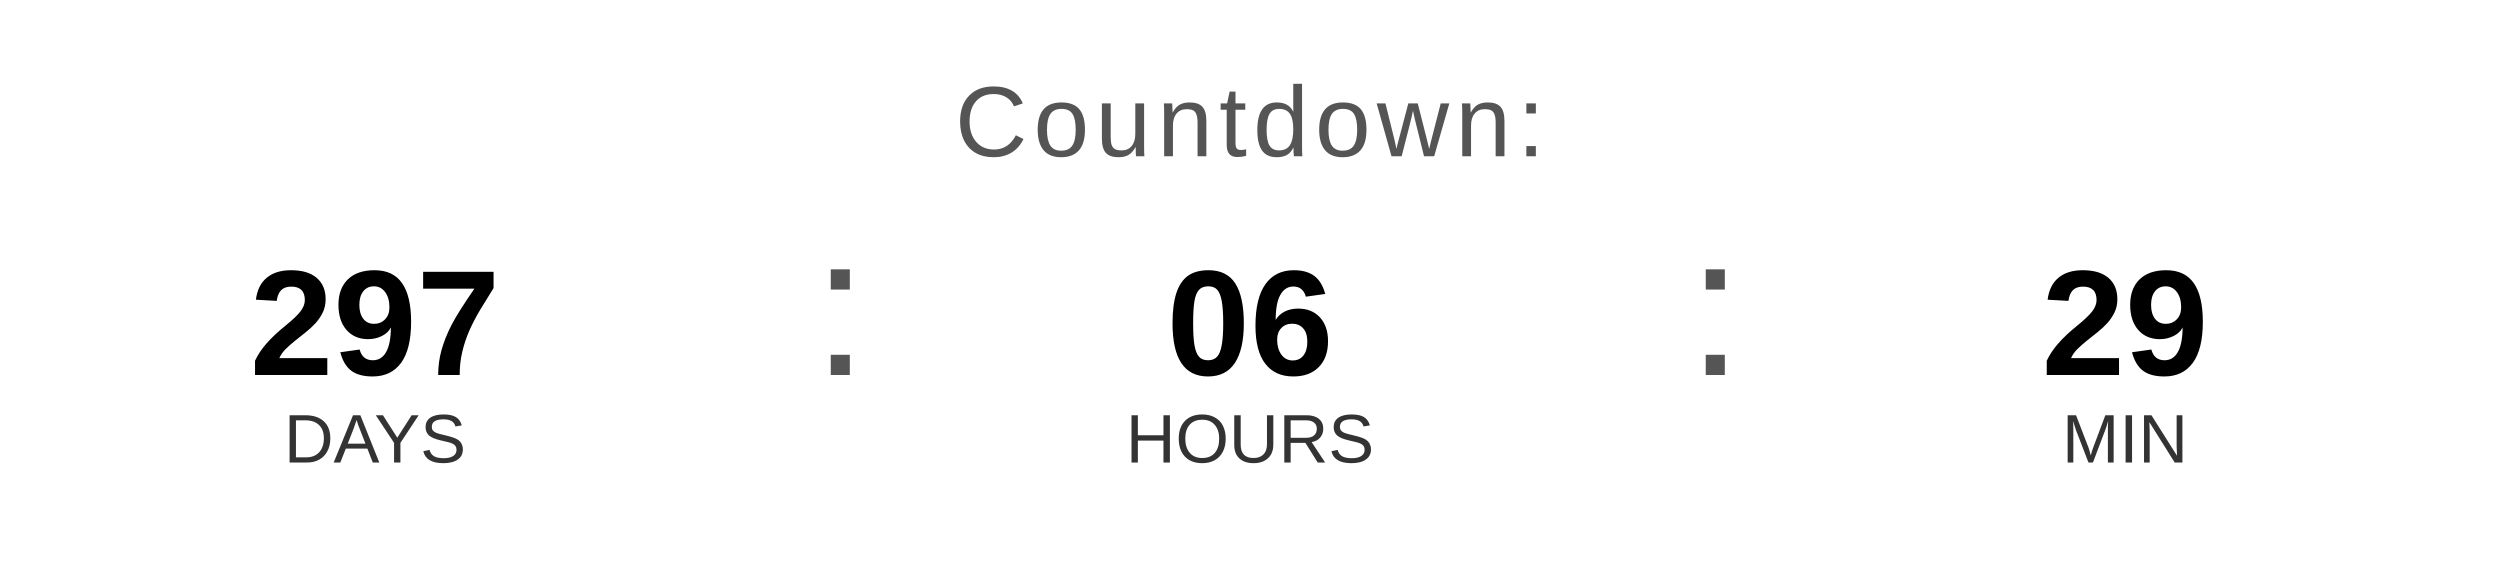
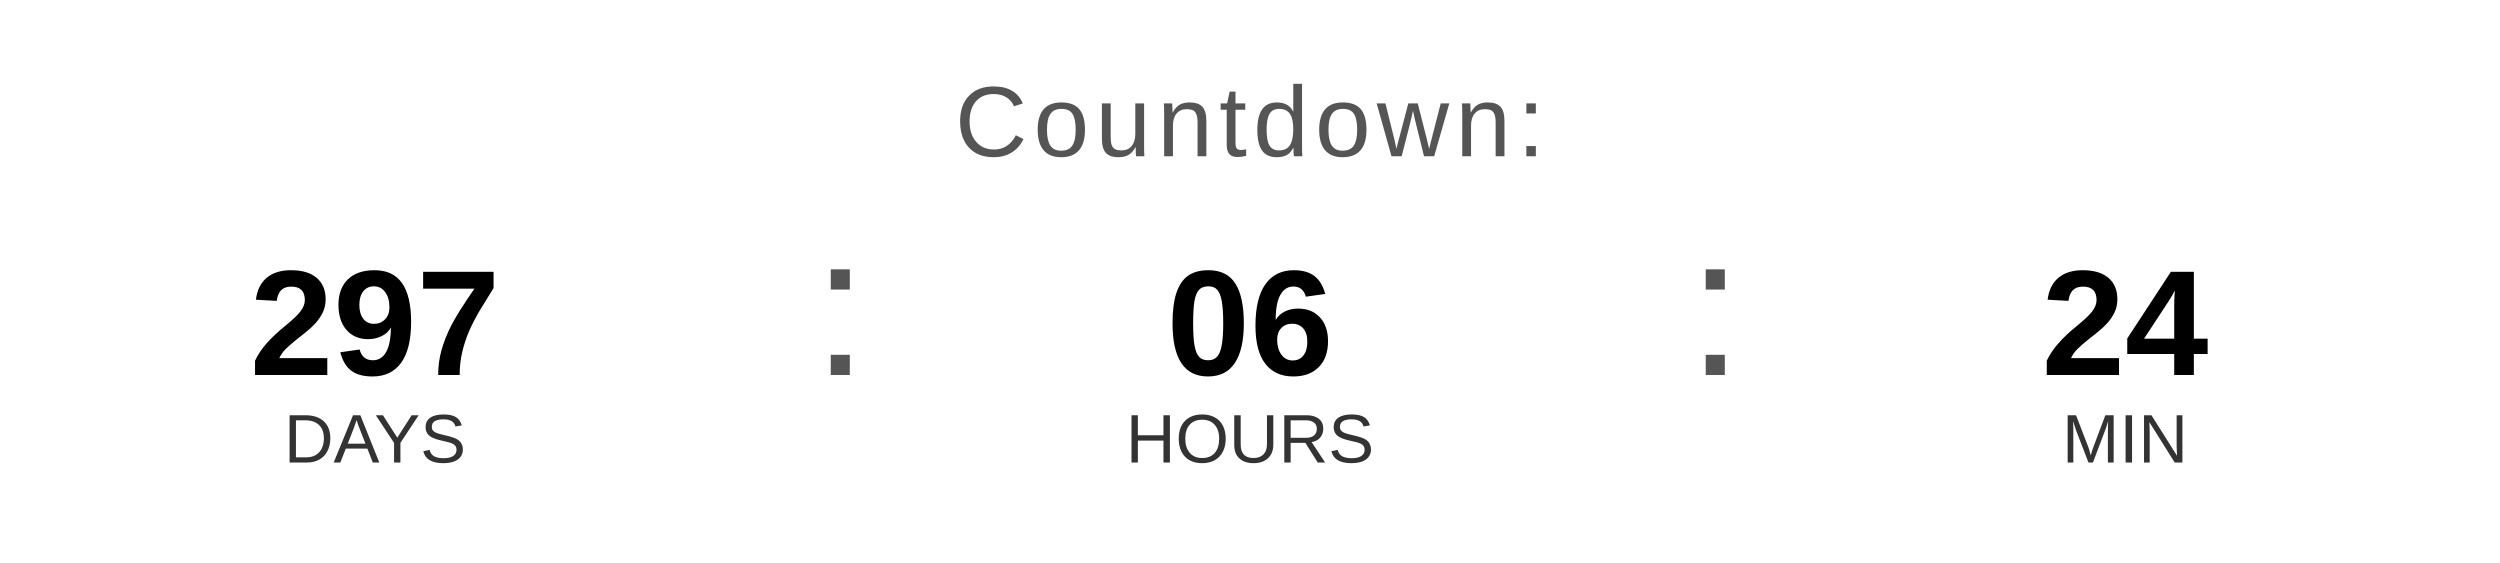
<svg xmlns="http://www.w3.org/2000/svg" width="400" height="90" viewBox="0 0 400 90">
  <text x="200" y="25" font-family="Arial, Helvetica, sans-serif" font-size="16" fill="#555555" text-anchor="middle" letter-spacing="1">
    Countdown:
  </text>
  <text x="60" y="60" font-family="Arial, Helvetica, sans-serif" font-size="24" font-weight="bold" fill="#000000" text-anchor="middle">297</text>
  <text x="60" y="74" font-family="Arial, Helvetica, sans-serif" font-size="11" fill="#333333" text-anchor="middle">DAYS</text>
  <text x="130" y="60" font-family="Arial, sans-serif" font-size="32" fill="#555555">:</text>
  <text x="200" y="60" font-family="Arial, Helvetica, sans-serif" font-size="24" font-weight="bold" fill="#000000" text-anchor="middle">06</text>
  <text x="200" y="74" font-family="Arial, Helvetica, sans-serif" font-size="11" fill="#333333" text-anchor="middle">HOURS</text>
  <text x="270" y="60" font-family="Arial, sans-serif" font-size="32" fill="#555555">:</text>
-   <text x="340" y="60" font-family="Arial, Helvetica, sans-serif" font-size="24" font-weight="bold" fill="#000000" text-anchor="middle">29</text>
+   <text x="340" y="60" font-family="Arial, Helvetica, sans-serif" font-size="24" font-weight="bold" fill="#000000" text-anchor="middle">24</text>
  <text x="340" y="74" font-family="Arial, Helvetica, sans-serif" font-size="11" fill="#333333" text-anchor="middle">MIN</text>
</svg>
